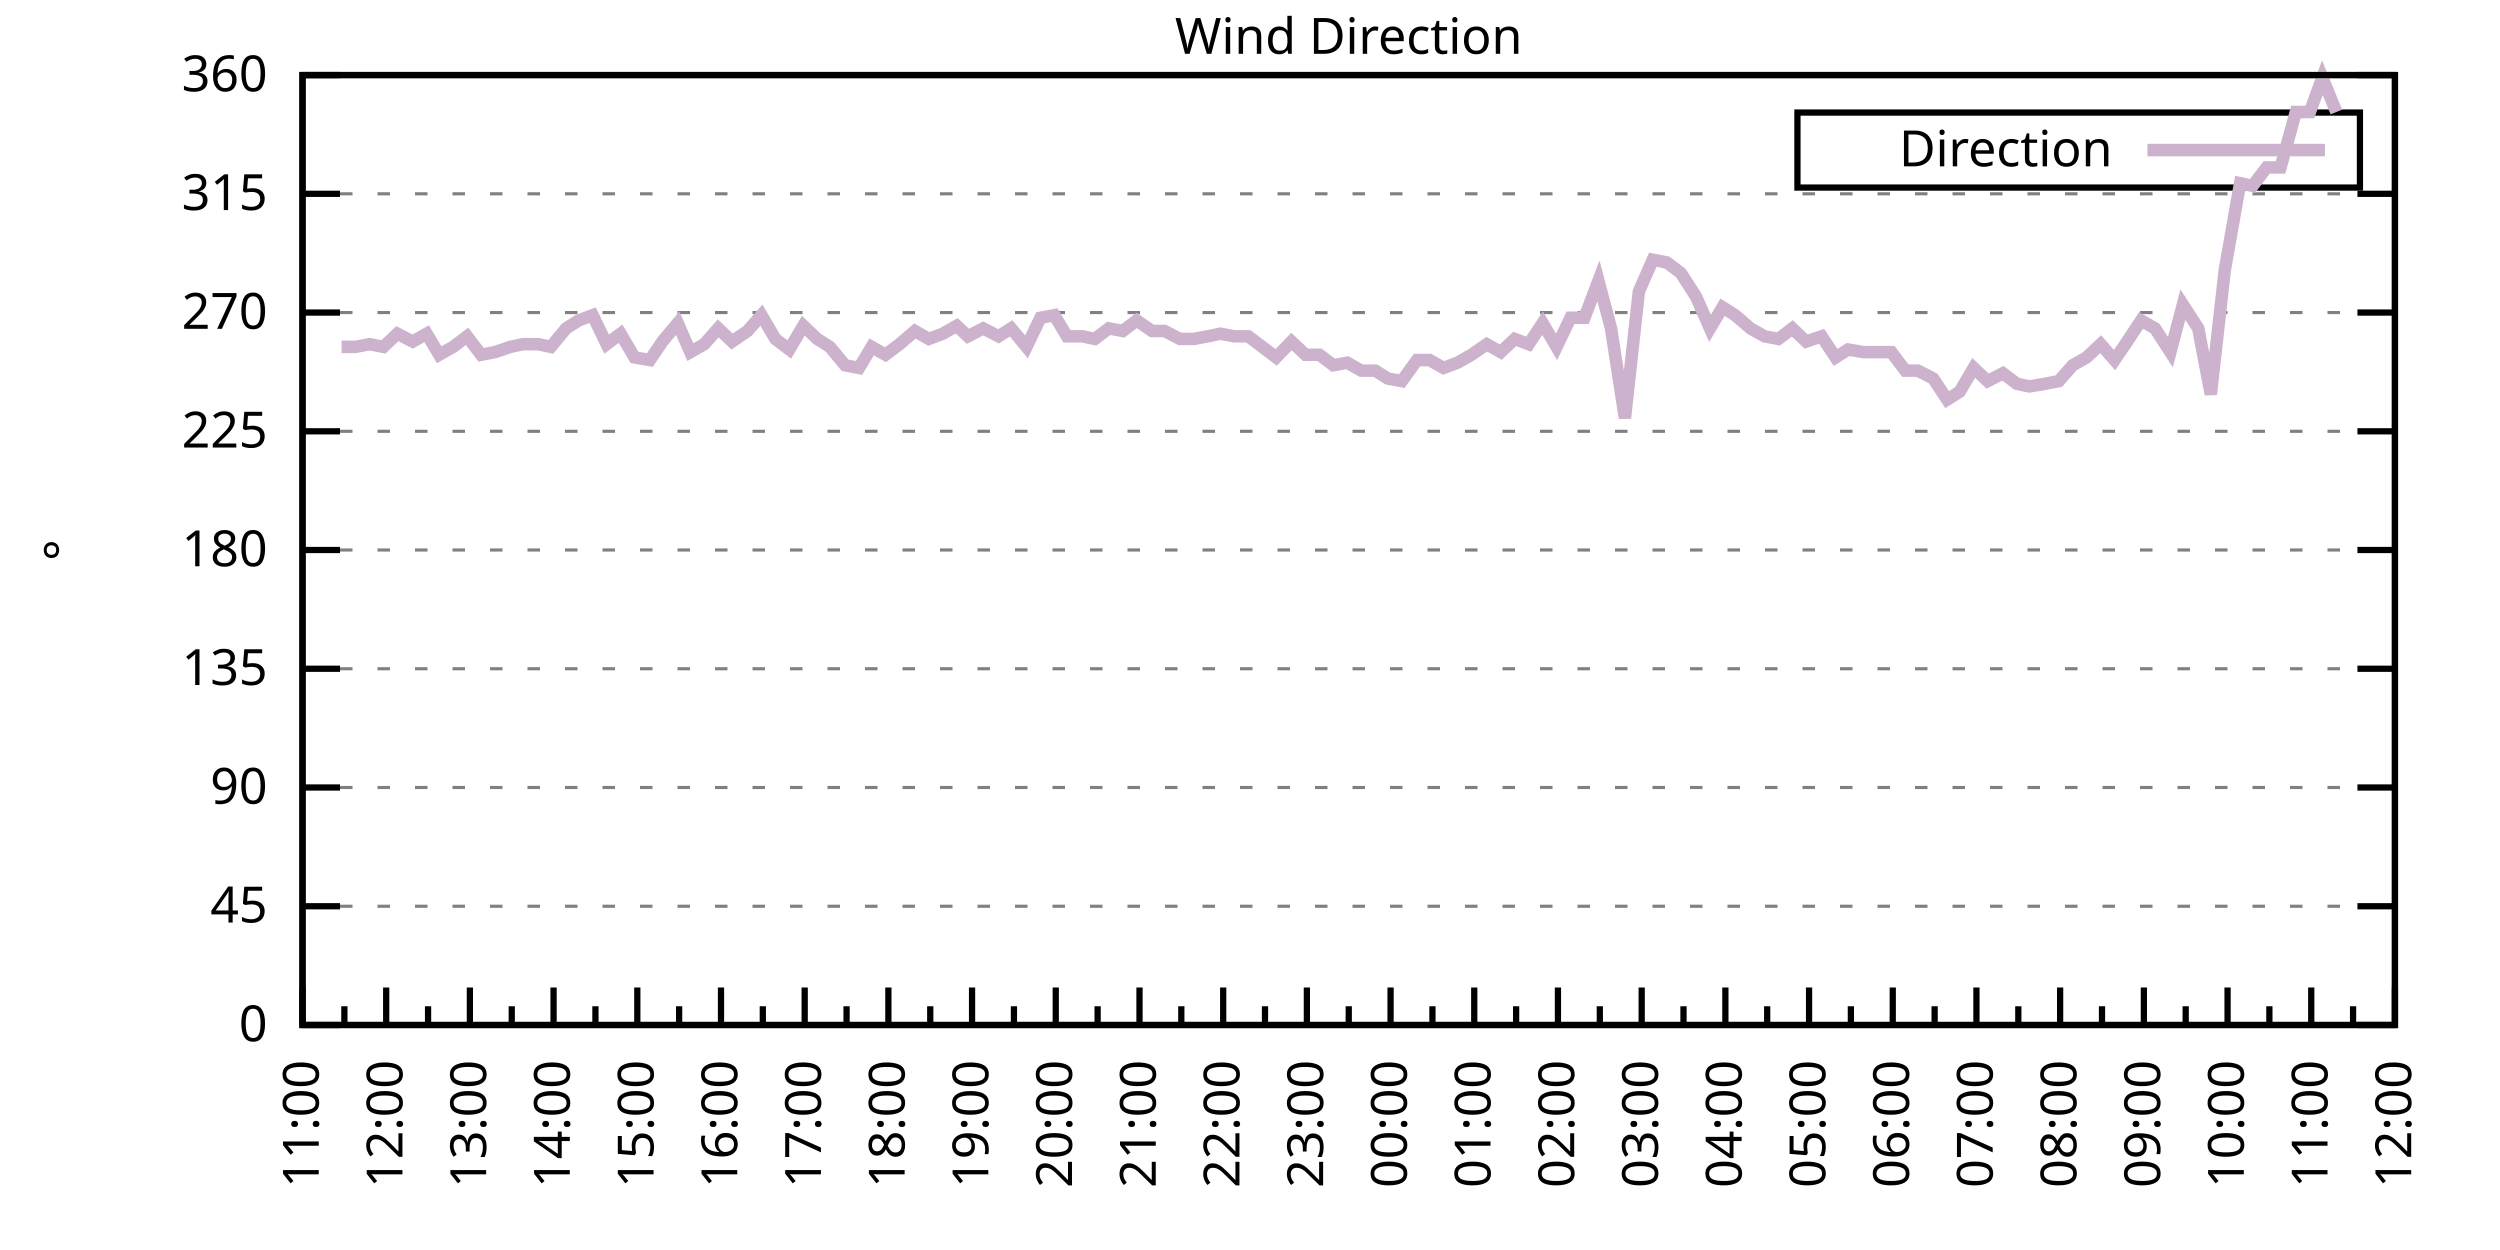
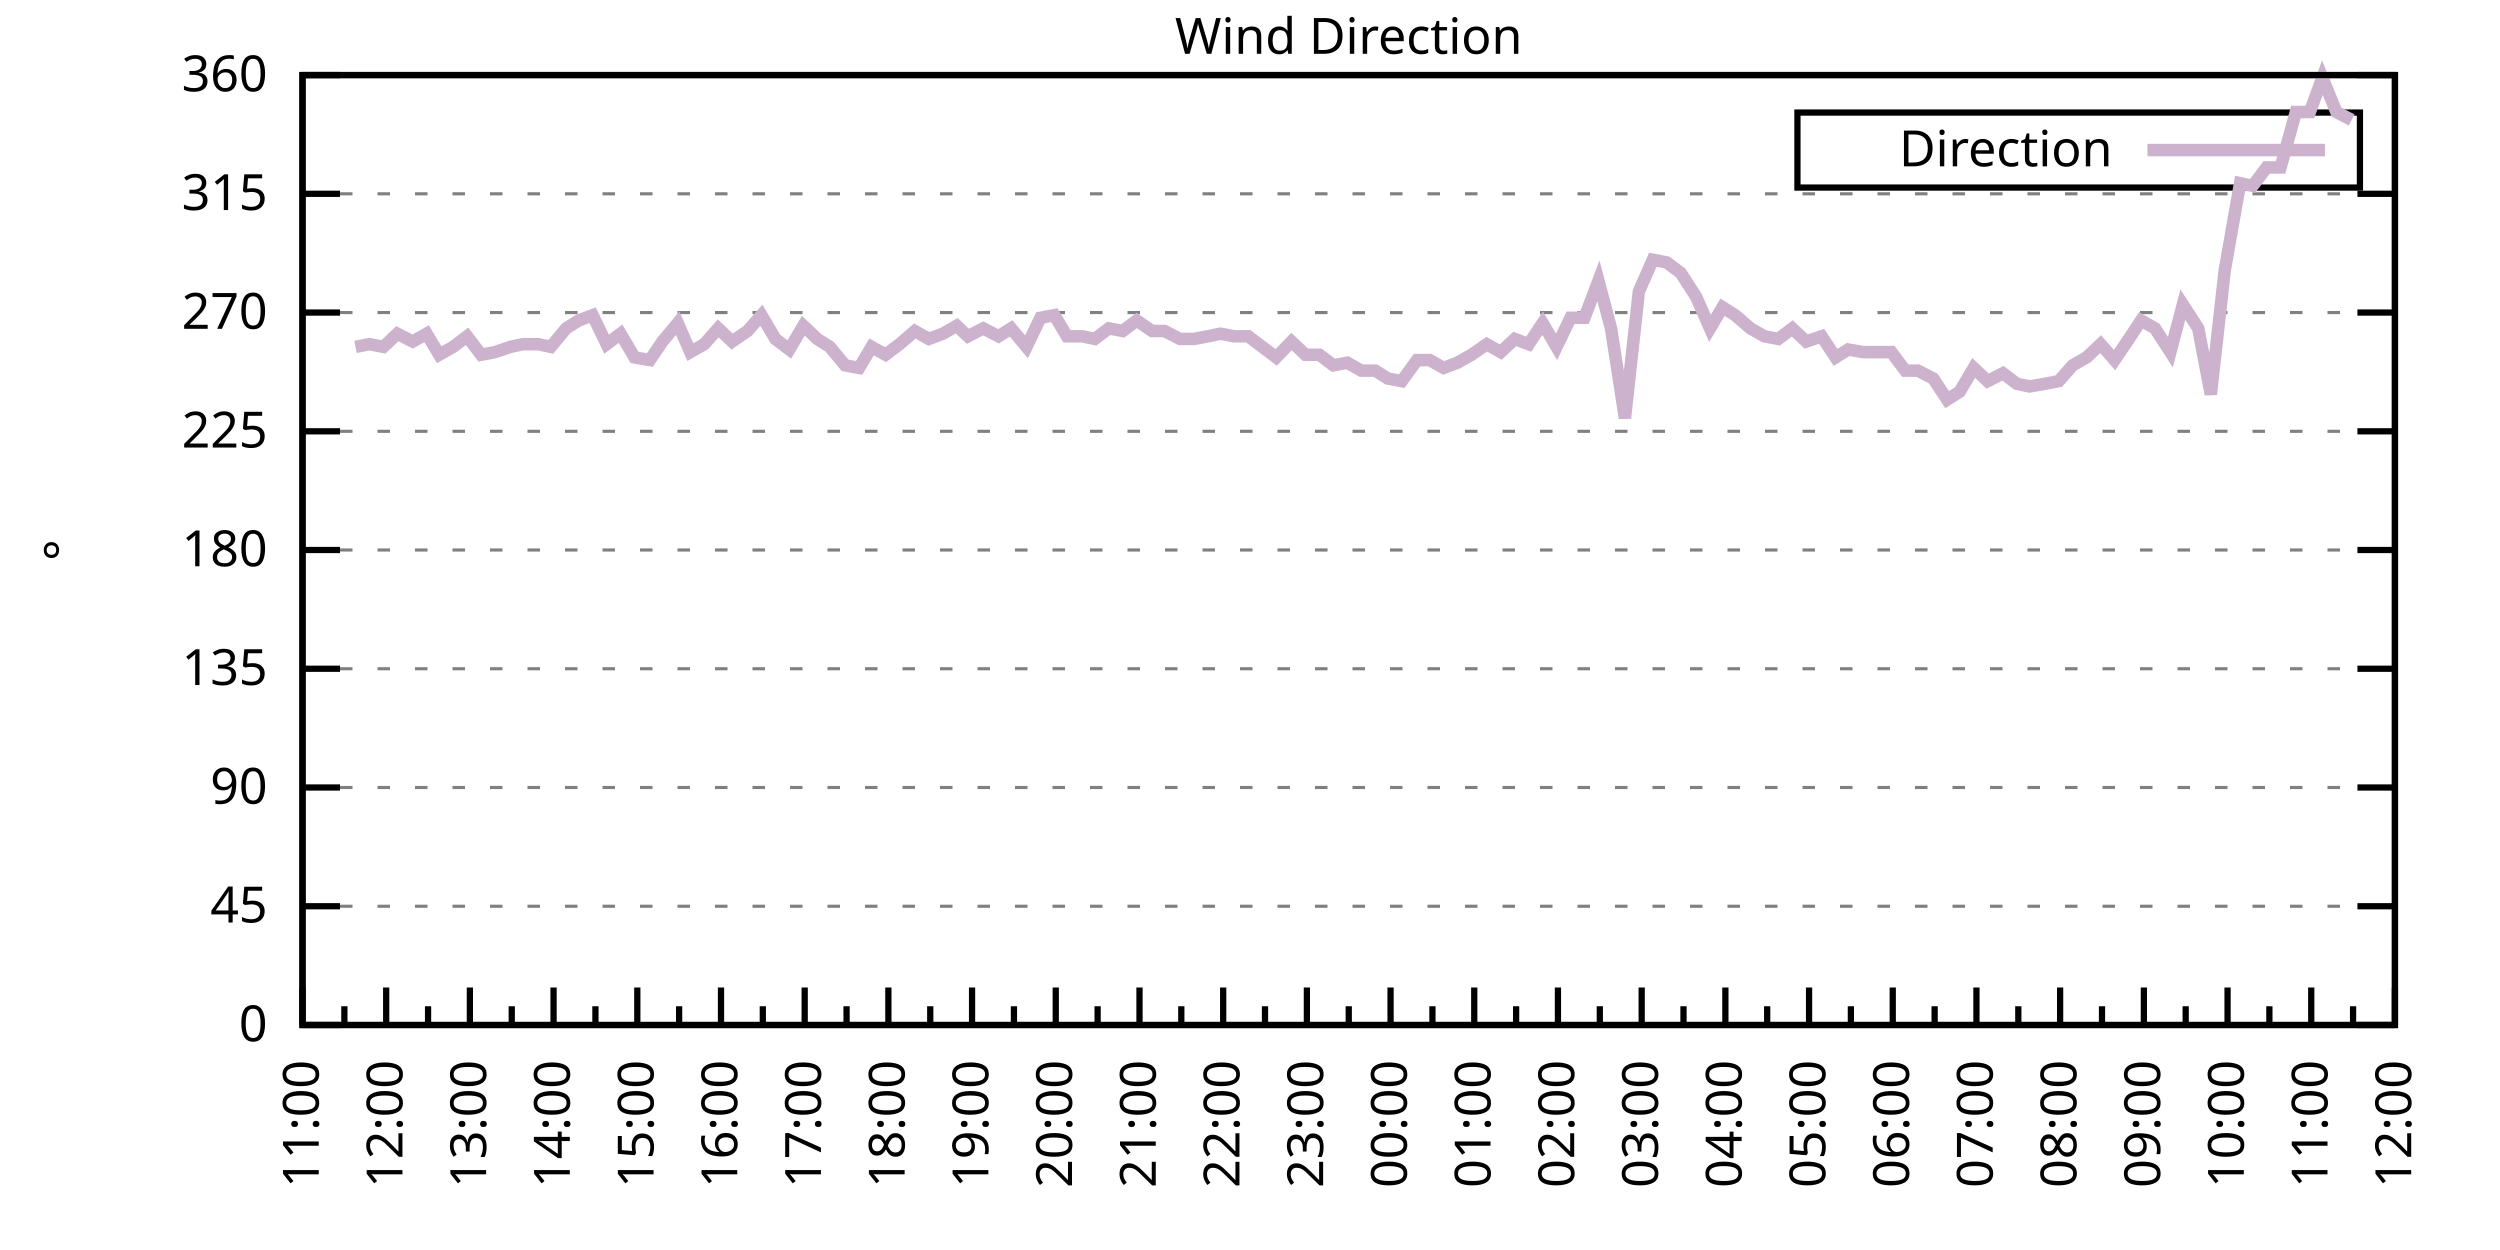
<svg xmlns="http://www.w3.org/2000/svg" xmlns:xlink="http://www.w3.org/1999/xlink" width="400" height="200" viewBox="0 0 400 200">
  <g id="gnuplot_canvas">
    <rect x="0" y="0" width="400" height="200" fill="none" />
    <defs>
      <circle id="gpDot" r="0.5" stroke-width="0.5" stroke="currentColor" />
      <path id="gpPt0" stroke-width="0.333" stroke="currentColor" d="M-1,0 h2 M0,-1 v2" />
      <path id="gpPt1" stroke-width="0.333" stroke="currentColor" d="M-1,-1 L1,1 M1,-1 L-1,1" />
      <path id="gpPt2" stroke-width="0.333" stroke="currentColor" d="M-1,0 L1,0 M0,-1 L0,1 M-1,-1 L1,1 M-1,1 L1,-1" />
      <rect id="gpPt3" stroke-width="0.333" stroke="currentColor" x="-1" y="-1" width="2" height="2" />
      <rect id="gpPt4" stroke-width="0.333" stroke="currentColor" fill="currentColor" x="-1" y="-1" width="2" height="2" />
      <circle id="gpPt5" stroke-width="0.333" stroke="currentColor" cx="0" cy="0" r="1" />
      <use xlink:href="#gpPt5" id="gpPt6" fill="currentColor" stroke="none" />
      <path id="gpPt7" stroke-width="0.333" stroke="currentColor" d="M0,-1.33 L-1.33,0.67 L1.33,0.67 z" />
      <use xlink:href="#gpPt7" id="gpPt8" fill="currentColor" stroke="none" />
      <use xlink:href="#gpPt7" id="gpPt9" stroke="currentColor" transform="rotate(180)" />
      <use xlink:href="#gpPt9" id="gpPt10" fill="currentColor" stroke="none" />
      <use xlink:href="#gpPt3" id="gpPt11" stroke="currentColor" transform="rotate(45)" />
      <use xlink:href="#gpPt11" id="gpPt12" fill="currentColor" stroke="none" />
      <path id="gpPt13" stroke-width="0.333" stroke="currentColor" d="M0,1.330 L1.265,0.411 L0.782,-1.067 L-0.782,-1.076 L-1.265,0.411 z" />
      <use xlink:href="#gpPt13" id="gpPt14" fill="currentColor" stroke="none" />
      <filter id="textbox" filterUnits="objectBoundingBox" x="0" y="0" height="1" width="1">
        <feFlood flood-color="white" flood-opacity="1" result="bgnd" />
        <feComposite in="SourceGraphic" in2="bgnd" operator="atop" />
      </filter>
      <filter id="greybox" filterUnits="objectBoundingBox" x="0" y="0" height="1" width="1">
        <feFlood flood-color="lightgrey" flood-opacity="1" result="grey" />
        <feComposite in="SourceGraphic" in2="grey" operator="atop" />
      </filter>
    </defs>
    <g fill="none" color="white" stroke="currentColor" stroke-width="1.00" stroke-linecap="butt" stroke-linejoin="miter">
</g>
    <g fill="none" color="black" stroke="currentColor" stroke-width="1.00" stroke-linecap="butt" stroke-linejoin="miter">
      <g stroke="none" shape-rendering="crispEdges">
        <polygon fill="rgb(255, 255, 255)" points="48.40,164.00 383.18,164.00 383.18,12.02 48.40,12.02 " />
      </g>
    </g>
    <g fill="none" color="black" stroke="currentColor" stroke-width="1.00" stroke-linecap="butt" stroke-linejoin="miter">
</g>
    <g fill="none" color="black" stroke="black" stroke-width="0.50" stroke-linecap="butt" stroke-linejoin="miter">
</g>
    <g fill="none" color="gray" stroke="currentColor" stroke-width="0.50" stroke-linecap="butt" stroke-linejoin="miter">
      <path stroke="gray" stroke-dasharray="2,4" class="gridline" d="M48.40,164.00 L383.19,164.00  " />
    </g>
    <g fill="none" color="gray" stroke="gray" stroke-width="1.00" stroke-linecap="butt" stroke-linejoin="miter">
</g>
    <g fill="none" color="black" stroke="currentColor" stroke-width="1.00" stroke-linecap="butt" stroke-linejoin="miter">
      <path stroke="black" d="M48.40,164.00 L54.40,164.00 M383.19,164.00 L377.19,164.00  " />
      <g transform="translate(42.80,166.60)" stroke="none" fill="black" font-family="Sans" font-size="8.00" text-anchor="end">
        <text>
          <tspan font-family="Sans"> 0</tspan>
        </text>
      </g>
    </g>
    <g fill="none" color="black" stroke="currentColor" stroke-width="1.00" stroke-linecap="butt" stroke-linejoin="miter">
</g>
    <g fill="none" color="black" stroke="black" stroke-width="0.50" stroke-linecap="butt" stroke-linejoin="miter">
</g>
    <g fill="none" color="gray" stroke="currentColor" stroke-width="0.50" stroke-linecap="butt" stroke-linejoin="miter">
      <path stroke="gray" stroke-dasharray="2,4" class="gridline" d="M48.40,145.00 L383.19,145.00  " />
    </g>
    <g fill="none" color="gray" stroke="gray" stroke-width="1.00" stroke-linecap="butt" stroke-linejoin="miter">
</g>
    <g fill="none" color="black" stroke="currentColor" stroke-width="1.00" stroke-linecap="butt" stroke-linejoin="miter">
      <path stroke="black" d="M48.40,145.00 L54.40,145.00 M383.19,145.00 L377.19,145.00  " />
      <g transform="translate(42.80,147.60)" stroke="none" fill="black" font-family="Sans" font-size="8.00" text-anchor="end">
        <text>
          <tspan font-family="Sans"> 45</tspan>
        </text>
      </g>
    </g>
    <g fill="none" color="black" stroke="currentColor" stroke-width="1.00" stroke-linecap="butt" stroke-linejoin="miter">
</g>
    <g fill="none" color="black" stroke="black" stroke-width="0.50" stroke-linecap="butt" stroke-linejoin="miter">
</g>
    <g fill="none" color="gray" stroke="currentColor" stroke-width="0.50" stroke-linecap="butt" stroke-linejoin="miter">
      <path stroke="gray" stroke-dasharray="2,4" class="gridline" d="M48.40,126.00 L383.19,126.00  " />
    </g>
    <g fill="none" color="gray" stroke="gray" stroke-width="1.00" stroke-linecap="butt" stroke-linejoin="miter">
</g>
    <g fill="none" color="black" stroke="currentColor" stroke-width="1.00" stroke-linecap="butt" stroke-linejoin="miter">
      <path stroke="black" d="M48.40,126.00 L54.40,126.00 M383.19,126.00 L377.19,126.00  " />
      <g transform="translate(42.80,128.60)" stroke="none" fill="black" font-family="Sans" font-size="8.00" text-anchor="end">
        <text>
          <tspan font-family="Sans"> 90</tspan>
        </text>
      </g>
    </g>
    <g fill="none" color="black" stroke="currentColor" stroke-width="1.00" stroke-linecap="butt" stroke-linejoin="miter">
</g>
    <g fill="none" color="black" stroke="black" stroke-width="0.50" stroke-linecap="butt" stroke-linejoin="miter">
</g>
    <g fill="none" color="gray" stroke="currentColor" stroke-width="0.50" stroke-linecap="butt" stroke-linejoin="miter">
      <path stroke="gray" stroke-dasharray="2,4" class="gridline" d="M48.40,107.00 L383.19,107.00  " />
    </g>
    <g fill="none" color="gray" stroke="gray" stroke-width="1.00" stroke-linecap="butt" stroke-linejoin="miter">
</g>
    <g fill="none" color="black" stroke="currentColor" stroke-width="1.00" stroke-linecap="butt" stroke-linejoin="miter">
      <path stroke="black" d="M48.40,107.00 L54.40,107.00 M383.19,107.00 L377.19,107.00  " />
      <g transform="translate(42.80,109.60)" stroke="none" fill="black" font-family="Sans" font-size="8.00" text-anchor="end">
        <text>
          <tspan font-family="Sans"> 135</tspan>
        </text>
      </g>
    </g>
    <g fill="none" color="black" stroke="currentColor" stroke-width="1.00" stroke-linecap="butt" stroke-linejoin="miter">
</g>
    <g fill="none" color="black" stroke="black" stroke-width="0.50" stroke-linecap="butt" stroke-linejoin="miter">
</g>
    <g fill="none" color="gray" stroke="currentColor" stroke-width="0.50" stroke-linecap="butt" stroke-linejoin="miter">
      <path stroke="gray" stroke-dasharray="2,4" class="gridline" d="M48.40,88.00 L383.19,88.00  " />
    </g>
    <g fill="none" color="gray" stroke="gray" stroke-width="1.00" stroke-linecap="butt" stroke-linejoin="miter">
</g>
    <g fill="none" color="black" stroke="currentColor" stroke-width="1.00" stroke-linecap="butt" stroke-linejoin="miter">
      <path stroke="black" d="M48.40,88.00 L54.40,88.00 M383.19,88.00 L377.19,88.00  " />
      <g transform="translate(42.80,90.60)" stroke="none" fill="black" font-family="Sans" font-size="8.00" text-anchor="end">
        <text>
          <tspan font-family="Sans"> 180</tspan>
        </text>
      </g>
    </g>
    <g fill="none" color="black" stroke="currentColor" stroke-width="1.00" stroke-linecap="butt" stroke-linejoin="miter">
</g>
    <g fill="none" color="black" stroke="black" stroke-width="0.50" stroke-linecap="butt" stroke-linejoin="miter">
</g>
    <g fill="none" color="gray" stroke="currentColor" stroke-width="0.50" stroke-linecap="butt" stroke-linejoin="miter">
      <path stroke="gray" stroke-dasharray="2,4" class="gridline" d="M48.40,69.01 L383.19,69.01  " />
    </g>
    <g fill="none" color="gray" stroke="gray" stroke-width="1.00" stroke-linecap="butt" stroke-linejoin="miter">
</g>
    <g fill="none" color="black" stroke="currentColor" stroke-width="1.00" stroke-linecap="butt" stroke-linejoin="miter">
      <path stroke="black" d="M48.40,69.01 L54.40,69.01 M383.19,69.01 L377.19,69.01  " />
      <g transform="translate(42.80,71.61)" stroke="none" fill="black" font-family="Sans" font-size="8.00" text-anchor="end">
        <text>
          <tspan font-family="Sans"> 225</tspan>
        </text>
      </g>
    </g>
    <g fill="none" color="black" stroke="currentColor" stroke-width="1.00" stroke-linecap="butt" stroke-linejoin="miter">
</g>
    <g fill="none" color="black" stroke="black" stroke-width="0.50" stroke-linecap="butt" stroke-linejoin="miter">
</g>
    <g fill="none" color="gray" stroke="currentColor" stroke-width="0.50" stroke-linecap="butt" stroke-linejoin="miter">
      <path stroke="gray" stroke-dasharray="2,4" class="gridline" d="M48.40,50.01 L383.19,50.01  " />
    </g>
    <g fill="none" color="gray" stroke="gray" stroke-width="1.00" stroke-linecap="butt" stroke-linejoin="miter">
</g>
    <g fill="none" color="black" stroke="currentColor" stroke-width="1.00" stroke-linecap="butt" stroke-linejoin="miter">
      <path stroke="black" d="M48.40,50.01 L54.40,50.01 M383.19,50.01 L377.19,50.01  " />
      <g transform="translate(42.80,52.61)" stroke="none" fill="black" font-family="Sans" font-size="8.00" text-anchor="end">
        <text>
          <tspan font-family="Sans"> 270</tspan>
        </text>
      </g>
    </g>
    <g fill="none" color="black" stroke="currentColor" stroke-width="1.00" stroke-linecap="butt" stroke-linejoin="miter">
</g>
    <g fill="none" color="black" stroke="black" stroke-width="0.50" stroke-linecap="butt" stroke-linejoin="miter">
</g>
    <g fill="none" color="gray" stroke="currentColor" stroke-width="0.50" stroke-linecap="butt" stroke-linejoin="miter">
      <path stroke="gray" stroke-dasharray="2,4" class="gridline" d="M48.40,31.01 L383.19,31.01  " />
    </g>
    <g fill="none" color="gray" stroke="gray" stroke-width="1.00" stroke-linecap="butt" stroke-linejoin="miter">
</g>
    <g fill="none" color="black" stroke="currentColor" stroke-width="1.00" stroke-linecap="butt" stroke-linejoin="miter">
      <path stroke="black" d="M48.40,31.01 L54.40,31.01 M383.19,31.01 L377.19,31.01  " />
      <g transform="translate(42.80,33.61)" stroke="none" fill="black" font-family="Sans" font-size="8.00" text-anchor="end">
        <text>
          <tspan font-family="Sans"> 315</tspan>
        </text>
      </g>
    </g>
    <g fill="none" color="black" stroke="currentColor" stroke-width="1.00" stroke-linecap="butt" stroke-linejoin="miter">
</g>
    <g fill="none" color="black" stroke="black" stroke-width="0.50" stroke-linecap="butt" stroke-linejoin="miter">
</g>
    <g fill="none" color="gray" stroke="currentColor" stroke-width="0.50" stroke-linecap="butt" stroke-linejoin="miter">
      <path stroke="gray" stroke-dasharray="2,4" class="gridline" d="M48.40,12.01 L383.19,12.01  " />
    </g>
    <g fill="none" color="gray" stroke="gray" stroke-width="1.00" stroke-linecap="butt" stroke-linejoin="miter">
</g>
    <g fill="none" color="black" stroke="currentColor" stroke-width="1.00" stroke-linecap="butt" stroke-linejoin="miter">
      <path stroke="black" d="M48.40,12.01 L54.40,12.01 M383.19,12.01 L377.19,12.01  " />
      <g transform="translate(42.80,14.61)" stroke="none" fill="black" font-family="Sans" font-size="8.00" text-anchor="end">
        <text>
          <tspan font-family="Sans"> 360</tspan>
        </text>
      </g>
    </g>
    <g fill="none" color="black" stroke="currentColor" stroke-width="1.00" stroke-linecap="butt" stroke-linejoin="miter">
      <path stroke="black" d="M48.40,164.00 L48.40,158.00  " />
      <g transform="translate(51.00,169.60) rotate(270)" stroke="none" fill="black" font-family="Sans" font-size="8.00" text-anchor="end">
        <text>
          <tspan font-family="Sans">11:00</tspan>
        </text>
      </g>
    </g>
    <g fill="none" color="black" stroke="currentColor" stroke-width="1.00" stroke-linecap="butt" stroke-linejoin="miter">
      <path stroke="black" d="M55.10,164.00 L55.10,161.00 M61.79,164.00 L61.79,158.00  " />
      <g transform="translate(64.39,169.60) rotate(270)" stroke="none" fill="black" font-family="Sans" font-size="8.00" text-anchor="end">
        <text>
          <tspan font-family="Sans">12:00</tspan>
        </text>
      </g>
    </g>
    <g fill="none" color="black" stroke="currentColor" stroke-width="1.00" stroke-linecap="butt" stroke-linejoin="miter">
      <path stroke="black" d="M68.49,164.00 L68.49,161.00 M75.18,164.00 L75.18,158.00  " />
      <g transform="translate(77.78,169.60) rotate(270)" stroke="none" fill="black" font-family="Sans" font-size="8.00" text-anchor="end">
        <text>
          <tspan font-family="Sans">13:00</tspan>
        </text>
      </g>
    </g>
    <g fill="none" color="black" stroke="currentColor" stroke-width="1.00" stroke-linecap="butt" stroke-linejoin="miter">
      <path stroke="black" d="M81.88,164.00 L81.88,161.00 M88.57,164.00 L88.57,158.00  " />
      <g transform="translate(91.17,169.60) rotate(270)" stroke="none" fill="black" font-family="Sans" font-size="8.00" text-anchor="end">
        <text>
          <tspan font-family="Sans">14:00</tspan>
        </text>
      </g>
    </g>
    <g fill="none" color="black" stroke="currentColor" stroke-width="1.00" stroke-linecap="butt" stroke-linejoin="miter">
      <path stroke="black" d="M95.27,164.00 L95.27,161.00 M101.97,164.00 L101.97,158.00  " />
      <g transform="translate(104.57,169.60) rotate(270)" stroke="none" fill="black" font-family="Sans" font-size="8.00" text-anchor="end">
        <text>
          <tspan font-family="Sans">15:00</tspan>
        </text>
      </g>
    </g>
    <g fill="none" color="black" stroke="currentColor" stroke-width="1.00" stroke-linecap="butt" stroke-linejoin="miter">
      <path stroke="black" d="M108.66,164.00 L108.66,161.00 M115.36,164.00 L115.36,158.00  " />
      <g transform="translate(117.96,169.60) rotate(270)" stroke="none" fill="black" font-family="Sans" font-size="8.00" text-anchor="end">
        <text>
          <tspan font-family="Sans">16:00</tspan>
        </text>
      </g>
    </g>
    <g fill="none" color="black" stroke="currentColor" stroke-width="1.00" stroke-linecap="butt" stroke-linejoin="miter">
      <path stroke="black" d="M122.05,164.00 L122.05,161.00 M128.75,164.00 L128.75,158.00  " />
      <g transform="translate(131.35,169.60) rotate(270)" stroke="none" fill="black" font-family="Sans" font-size="8.00" text-anchor="end">
        <text>
          <tspan font-family="Sans">17:00</tspan>
        </text>
      </g>
    </g>
    <g fill="none" color="black" stroke="currentColor" stroke-width="1.00" stroke-linecap="butt" stroke-linejoin="miter">
      <path stroke="black" d="M135.45,164.00 L135.45,161.00 M142.14,164.00 L142.14,158.00  " />
      <g transform="translate(144.74,169.60) rotate(270)" stroke="none" fill="black" font-family="Sans" font-size="8.00" text-anchor="end">
        <text>
          <tspan font-family="Sans">18:00</tspan>
        </text>
      </g>
    </g>
    <g fill="none" color="black" stroke="currentColor" stroke-width="1.00" stroke-linecap="butt" stroke-linejoin="miter">
      <path stroke="black" d="M148.84,164.00 L148.84,161.00 M155.53,164.00 L155.53,158.00  " />
      <g transform="translate(158.13,169.60) rotate(270)" stroke="none" fill="black" font-family="Sans" font-size="8.00" text-anchor="end">
        <text>
          <tspan font-family="Sans">19:00</tspan>
        </text>
      </g>
    </g>
    <g fill="none" color="black" stroke="currentColor" stroke-width="1.00" stroke-linecap="butt" stroke-linejoin="miter">
      <path stroke="black" d="M162.23,164.00 L162.23,161.00 M168.92,164.00 L168.92,158.00  " />
      <g transform="translate(171.52,169.60) rotate(270)" stroke="none" fill="black" font-family="Sans" font-size="8.00" text-anchor="end">
        <text>
          <tspan font-family="Sans">20:00</tspan>
        </text>
      </g>
    </g>
    <g fill="none" color="black" stroke="currentColor" stroke-width="1.00" stroke-linecap="butt" stroke-linejoin="miter">
      <path stroke="black" d="M175.62,164.00 L175.62,161.00 M182.32,164.00 L182.32,158.00  " />
      <g transform="translate(184.92,169.60) rotate(270)" stroke="none" fill="black" font-family="Sans" font-size="8.00" text-anchor="end">
        <text>
          <tspan font-family="Sans">21:00</tspan>
        </text>
      </g>
    </g>
    <g fill="none" color="black" stroke="currentColor" stroke-width="1.00" stroke-linecap="butt" stroke-linejoin="miter">
      <path stroke="black" d="M189.01,164.00 L189.01,161.00 M195.71,164.00 L195.71,158.00  " />
      <g transform="translate(198.31,169.60) rotate(270)" stroke="none" fill="black" font-family="Sans" font-size="8.00" text-anchor="end">
        <text>
          <tspan font-family="Sans">22:00</tspan>
        </text>
      </g>
    </g>
    <g fill="none" color="black" stroke="currentColor" stroke-width="1.00" stroke-linecap="butt" stroke-linejoin="miter">
      <path stroke="black" d="M202.40,164.00 L202.40,161.00 M209.10,164.00 L209.10,158.00  " />
      <g transform="translate(211.70,169.60) rotate(270)" stroke="none" fill="black" font-family="Sans" font-size="8.00" text-anchor="end">
        <text>
          <tspan font-family="Sans">23:00</tspan>
        </text>
      </g>
    </g>
    <g fill="none" color="black" stroke="currentColor" stroke-width="1.00" stroke-linecap="butt" stroke-linejoin="miter">
      <path stroke="black" d="M215.80,164.00 L215.80,161.00 M222.49,164.00 L222.49,158.00  " />
      <g transform="translate(225.09,169.60) rotate(270)" stroke="none" fill="black" font-family="Sans" font-size="8.00" text-anchor="end">
        <text>
          <tspan font-family="Sans">00:00</tspan>
        </text>
      </g>
    </g>
    <g fill="none" color="black" stroke="currentColor" stroke-width="1.00" stroke-linecap="butt" stroke-linejoin="miter">
      <path stroke="black" d="M229.19,164.00 L229.19,161.00 M235.88,164.00 L235.88,158.00  " />
      <g transform="translate(238.48,169.60) rotate(270)" stroke="none" fill="black" font-family="Sans" font-size="8.00" text-anchor="end">
        <text>
          <tspan font-family="Sans">01:00</tspan>
        </text>
      </g>
    </g>
    <g fill="none" color="black" stroke="currentColor" stroke-width="1.00" stroke-linecap="butt" stroke-linejoin="miter">
      <path stroke="black" d="M242.58,164.00 L242.58,161.00 M249.27,164.00 L249.27,158.00  " />
      <g transform="translate(251.87,169.60) rotate(270)" stroke="none" fill="black" font-family="Sans" font-size="8.00" text-anchor="end">
        <text>
          <tspan font-family="Sans">02:00</tspan>
        </text>
      </g>
    </g>
    <g fill="none" color="black" stroke="currentColor" stroke-width="1.00" stroke-linecap="butt" stroke-linejoin="miter">
      <path stroke="black" d="M255.97,164.00 L255.97,161.00 M262.67,164.00 L262.67,158.00  " />
      <g transform="translate(265.27,169.60) rotate(270)" stroke="none" fill="black" font-family="Sans" font-size="8.00" text-anchor="end">
        <text>
          <tspan font-family="Sans">03:00</tspan>
        </text>
      </g>
    </g>
    <g fill="none" color="black" stroke="currentColor" stroke-width="1.00" stroke-linecap="butt" stroke-linejoin="miter">
      <path stroke="black" d="M269.36,164.00 L269.36,161.00 M276.06,164.00 L276.06,158.00  " />
      <g transform="translate(278.66,169.60) rotate(270)" stroke="none" fill="black" font-family="Sans" font-size="8.00" text-anchor="end">
        <text>
          <tspan font-family="Sans">04:00</tspan>
        </text>
      </g>
    </g>
    <g fill="none" color="black" stroke="currentColor" stroke-width="1.00" stroke-linecap="butt" stroke-linejoin="miter">
      <path stroke="black" d="M282.75,164.00 L282.75,161.00 M289.45,164.00 L289.45,158.00  " />
      <g transform="translate(292.05,169.60) rotate(270)" stroke="none" fill="black" font-family="Sans" font-size="8.00" text-anchor="end">
        <text>
          <tspan font-family="Sans">05:00</tspan>
        </text>
      </g>
    </g>
    <g fill="none" color="black" stroke="currentColor" stroke-width="1.00" stroke-linecap="butt" stroke-linejoin="miter">
      <path stroke="black" d="M296.14,164.00 L296.14,161.00 M302.84,164.00 L302.84,158.00  " />
      <g transform="translate(305.44,169.60) rotate(270)" stroke="none" fill="black" font-family="Sans" font-size="8.00" text-anchor="end">
        <text>
          <tspan font-family="Sans">06:00</tspan>
        </text>
      </g>
    </g>
    <g fill="none" color="black" stroke="currentColor" stroke-width="1.00" stroke-linecap="butt" stroke-linejoin="miter">
      <path stroke="black" d="M309.54,164.00 L309.54,161.00 M316.23,164.00 L316.23,158.00  " />
      <g transform="translate(318.83,169.60) rotate(270)" stroke="none" fill="black" font-family="Sans" font-size="8.00" text-anchor="end">
        <text>
          <tspan font-family="Sans">07:00</tspan>
        </text>
      </g>
    </g>
    <g fill="none" color="black" stroke="currentColor" stroke-width="1.00" stroke-linecap="butt" stroke-linejoin="miter">
      <path stroke="black" d="M322.93,164.00 L322.93,161.00 M329.62,164.00 L329.62,158.00  " />
      <g transform="translate(332.22,169.60) rotate(270)" stroke="none" fill="black" font-family="Sans" font-size="8.00" text-anchor="end">
        <text>
          <tspan font-family="Sans">08:00</tspan>
        </text>
      </g>
    </g>
    <g fill="none" color="black" stroke="currentColor" stroke-width="1.00" stroke-linecap="butt" stroke-linejoin="miter">
      <path stroke="black" d="M336.32,164.00 L336.32,161.00 M343.02,164.00 L343.02,158.00  " />
      <g transform="translate(345.62,169.60) rotate(270)" stroke="none" fill="black" font-family="Sans" font-size="8.00" text-anchor="end">
        <text>
          <tspan font-family="Sans">09:00</tspan>
        </text>
      </g>
    </g>
    <g fill="none" color="black" stroke="currentColor" stroke-width="1.00" stroke-linecap="butt" stroke-linejoin="miter">
      <path stroke="black" d="M349.71,164.00 L349.71,161.00 M356.41,164.00 L356.41,158.00  " />
      <g transform="translate(359.01,169.60) rotate(270)" stroke="none" fill="black" font-family="Sans" font-size="8.00" text-anchor="end">
        <text>
          <tspan font-family="Sans">10:00</tspan>
        </text>
      </g>
    </g>
    <g fill="none" color="black" stroke="currentColor" stroke-width="1.00" stroke-linecap="butt" stroke-linejoin="miter">
      <path stroke="black" d="M363.10,164.00 L363.10,161.00 M369.80,164.00 L369.80,158.00  " />
      <g transform="translate(372.40,169.60) rotate(270)" stroke="none" fill="black" font-family="Sans" font-size="8.00" text-anchor="end">
        <text>
          <tspan font-family="Sans">11:00</tspan>
        </text>
      </g>
    </g>
    <g fill="none" color="black" stroke="currentColor" stroke-width="1.00" stroke-linecap="butt" stroke-linejoin="miter">
      <path stroke="black" d="M376.49,164.00 L376.49,161.00 M383.19,164.00 L383.19,158.00  " />
      <g transform="translate(385.79,169.60) rotate(270)" stroke="none" fill="black" font-family="Sans" font-size="8.00" text-anchor="end">
        <text>
          <tspan font-family="Sans">12:00</tspan>
        </text>
      </g>
    </g>
    <g fill="none" color="black" stroke="currentColor" stroke-width="1.00" stroke-linecap="butt" stroke-linejoin="miter">
</g>
    <g fill="none" color="black" stroke="currentColor" stroke-width="1.00" stroke-linecap="butt" stroke-linejoin="miter">
      <path stroke="black" d="M48.40,12.01 L48.40,164.00 L383.19,164.00 L383.19,12.01 L48.40,12.01 Z  " />
    </g>
    <g fill="none" color="black" stroke="currentColor" stroke-width="1.00" stroke-linecap="butt" stroke-linejoin="miter">
      <g transform="translate(12.80,88.01) rotate(270)" stroke="none" fill="black" font-family="Sans" font-size="8.00" text-anchor="middle">
        <text>
          <tspan font-family="Sans">°</tspan>
        </text>
      </g>
    </g>
    <g fill="none" color="black" stroke="currentColor" stroke-width="1.00" stroke-linecap="butt" stroke-linejoin="miter">
</g>
    <g fill="none" color="black" stroke="currentColor" stroke-width="1.00" stroke-linecap="butt" stroke-linejoin="miter">
      <path stroke="black" d="M287.59,30.01 L287.59,18.01 L377.59,18.01 L377.59,30.01 L287.59,30.01 Z  " />
    </g>
    <g id="Wind_direction_plot_1">
      <g fill="none" color="white" stroke="black" stroke-width="2.00" stroke-linecap="butt" stroke-linejoin="miter">
</g>
      <g fill="none" color="black" stroke="currentColor" stroke-width="2.00" stroke-linecap="butt" stroke-linejoin="miter">
        <g transform="translate(337.99,26.61)" stroke="none" fill="black" font-family="Sans" font-size="8.00" text-anchor="end">
          <text>
            <tspan font-family="Sans">Direction</tspan>
          </text>
        </g>
      </g>
      <g fill="none" color="black" stroke="currentColor" stroke-width="2.00" stroke-linecap="butt" stroke-linejoin="miter">
-         <path stroke="rgb(204, 178, 204)" d="M343.59,24.01 L371.99,24.01 M54.65,55.50 L56.88,55.50 L59.11,55.07 L61.35,55.50 L63.58,53.39 L66.03,54.65   L68.26,53.39 L70.27,56.76 L72.50,55.50 L74.74,53.81 L76.97,56.76 L79.20,56.34 L81.66,55.50 L83.66,55.07   L86.12,55.07 L88.13,55.50 L90.58,52.54 L92.59,51.27 L94.82,50.43 L97.06,55.07 L99.29,53.39 L101.52,57.18   L103.98,57.61 L105.98,54.65 L108.44,51.70 L110.45,56.34 L112.68,55.07 L114.91,52.54 L117.14,54.65 L119.60,52.96   L121.83,50.43 L124.06,54.23 L126.29,55.92 L128.53,52.12 L130.76,54.23 L132.77,55.50 L135.22,58.45 L137.45,58.87   L139.46,55.50 L141.69,56.76 L143.93,55.07 L146.38,52.96 L148.61,54.23 L150.85,53.39 L153.08,52.12 L154.86,53.81   L157.32,52.54 L159.77,53.81 L161.78,52.54 L164.24,55.50 L166.47,50.85 L168.70,50.43 L170.71,53.81 L173.17,53.81   L175.17,54.23 L177.41,52.54 L179.64,52.96 L181.87,51.27 L184.32,52.96 L186.33,52.96 L188.79,54.23 L191.02,54.23   L193.25,53.81 L195.26,53.39 L197.49,53.81 L199.73,53.81 L201.96,55.50 L204.19,57.18 L206.64,54.65 L208.88,56.76   L211.11,56.76 L213.34,58.45 L215.57,58.03 L217.80,59.30 L220.04,59.30 L222.04,60.56 L224.28,60.98 L226.73,57.61   L228.74,57.61 L230.97,58.87 L233.20,58.03 L235.44,56.76 L237.89,55.07 L240.12,56.34 L242.36,54.23 L244.59,55.07   L246.82,51.70 L249.05,55.50 L251.28,50.85 L253.51,50.85 L255.75,44.94 L257.76,52.54 L259.99,66.90 L262.22,46.63   L264.45,41.56 L266.68,41.99 L268.92,43.67 L271.37,47.47 L273.60,52.54 L275.61,49.16 L277.62,50.43 L280.07,52.54   L282.31,53.81 L284.54,54.23 L286.77,52.54 L289.00,54.65 L291.46,53.81 L293.69,57.18 L295.70,55.92 L298.15,56.34   L300.39,56.34 L302.62,56.34 L304.85,59.30 L306.86,59.30 L309.31,60.56 L311.54,63.94 L313.55,62.67 L315.79,58.87   L318.02,60.98 L320.47,59.72 L322.70,61.41 L324.71,61.83 L327.17,61.41 L329.40,60.98 L331.63,58.45 L333.86,57.18   L336.10,55.07 L338.33,57.61 L340.34,54.65 L342.57,51.27 L344.80,52.54 L347.26,56.34 L349.26,48.74 L351.72,52.54   L353.73,63.10 L355.96,43.25 L358.42,29.32 L360.42,29.74 L362.66,26.79 L364.89,26.79 L367.34,17.92 L369.58,17.92   L371.58,12.43 L373.82,17.92  " />
+         <path stroke="rgb(204, 178, 204)" d="M343.59,24.01 L371.99,24.01 M56.88,55.50 L59.11,55.07 L61.35,55.50 L63.58,53.39 L66.03,54.65 L68.26,53.39   L70.27,56.76 L72.50,55.50 L74.74,53.81 L76.97,56.76 L79.20,56.34 L81.66,55.50 L83.66,55.07 L86.12,55.07   L88.13,55.50 L90.58,52.54 L92.59,51.27 L94.82,50.43 L97.06,55.07 L99.29,53.39 L101.52,57.18 L103.98,57.61   L105.98,54.65 L108.44,51.70 L110.45,56.34 L112.68,55.07 L114.91,52.54 L117.14,54.65 L119.60,52.96 L121.83,50.43   L124.06,54.23 L126.29,55.92 L128.53,52.12 L130.76,54.23 L132.77,55.50 L135.22,58.45 L137.45,58.87 L139.46,55.50   L141.69,56.76 L143.93,55.07 L146.38,52.96 L148.61,54.23 L150.85,53.39 L153.08,52.12 L154.86,53.81 L157.32,52.54   L159.77,53.81 L161.78,52.54 L164.24,55.50 L166.47,50.85 L168.70,50.43 L170.71,53.81 L173.17,53.81 L175.17,54.23   L177.41,52.54 L179.64,52.96 L181.87,51.27 L184.32,52.96 L186.33,52.96 L188.79,54.23 L191.02,54.23 L193.25,53.81   L195.26,53.39 L197.49,53.81 L199.73,53.81 L201.96,55.50 L204.19,57.18 L206.64,54.65 L208.88,56.76 L211.11,56.76   L213.34,58.45 L215.57,58.03 L217.80,59.30 L220.04,59.30 L222.04,60.56 L224.28,60.98 L226.73,57.61 L228.74,57.61   L230.97,58.87 L233.20,58.03 L235.44,56.76 L237.89,55.07 L240.12,56.34 L242.36,54.23 L244.59,55.07 L246.82,51.70   L249.05,55.50 L251.28,50.85 L253.51,50.85 L255.75,44.94 L257.76,52.54 L259.99,66.90 L262.22,46.63 L264.45,41.56   L266.68,41.99 L268.92,43.67 L271.37,47.47 L273.60,52.54 L275.61,49.16 L277.62,50.43 L280.07,52.54 L282.31,53.81   L284.54,54.23 L286.77,52.54 L289.00,54.65 L291.46,53.81 L293.69,57.18 L295.70,55.92 L298.15,56.34 L300.39,56.34   L302.62,56.34 L304.85,59.30 L306.86,59.30 L309.31,60.56 L311.54,63.94 L313.55,62.67 L315.79,58.87 L318.02,60.98   L320.47,59.72 L322.70,61.41 L324.71,61.83 L327.17,61.41 L329.40,60.98 L331.63,58.45 L333.86,57.18 L336.10,55.07   L338.33,57.61 L340.34,54.65 L342.57,51.27 L344.80,52.54 L347.26,56.34 L349.26,48.74 L351.72,52.54 L353.73,63.10   L355.96,43.25 L358.42,29.32 L360.42,29.74 L362.66,26.79 L364.89,26.79 L367.34,17.92 L369.58,17.92 L371.58,12.43   L373.82,17.92 L376.27,19.19  " />
      </g>
    </g>
    <g fill="none" color="black" stroke="currentColor" stroke-width="2.00" stroke-linecap="butt" stroke-linejoin="miter">
</g>
    <g fill="none" color="black" stroke="black" stroke-width="1.00" stroke-linecap="butt" stroke-linejoin="miter">
</g>
    <g fill="none" color="black" stroke="currentColor" stroke-width="1.00" stroke-linecap="butt" stroke-linejoin="miter">
      <path stroke="black" d="M48.40,12.01 L48.40,164.00 L383.19,164.00 L383.19,12.01 L48.40,12.01 Z  " />
    </g>
    <g fill="none" color="black" stroke="currentColor" stroke-width="1.00" stroke-linecap="butt" stroke-linejoin="miter">
      <g transform="translate(215.79,8.61)" stroke="none" fill="black" font-family="Sans" font-size="8.00" text-anchor="middle">
        <text>
          <tspan font-family="Sans">Wind Direction</tspan>
        </text>
      </g>
    </g>
    <g fill="none" color="black" stroke="currentColor" stroke-width="1.00" stroke-linecap="butt" stroke-linejoin="miter">
</g>
  </g>
</svg>
